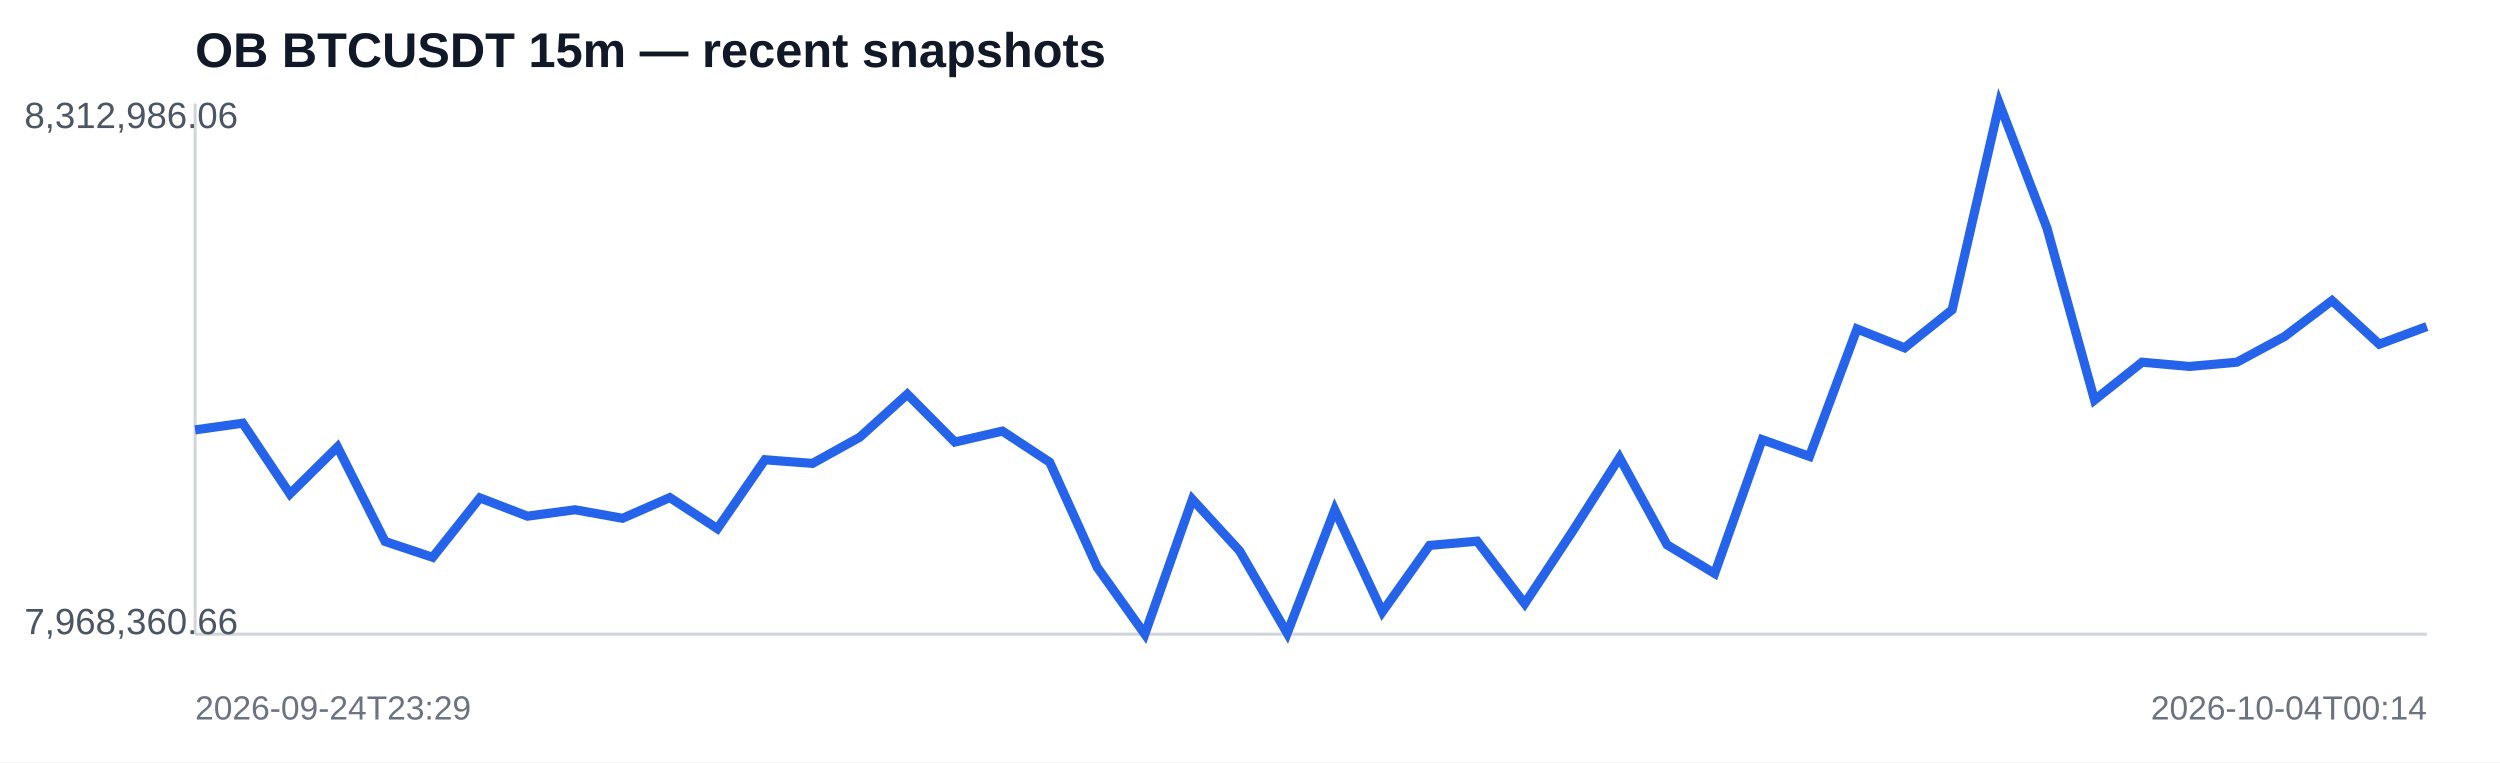
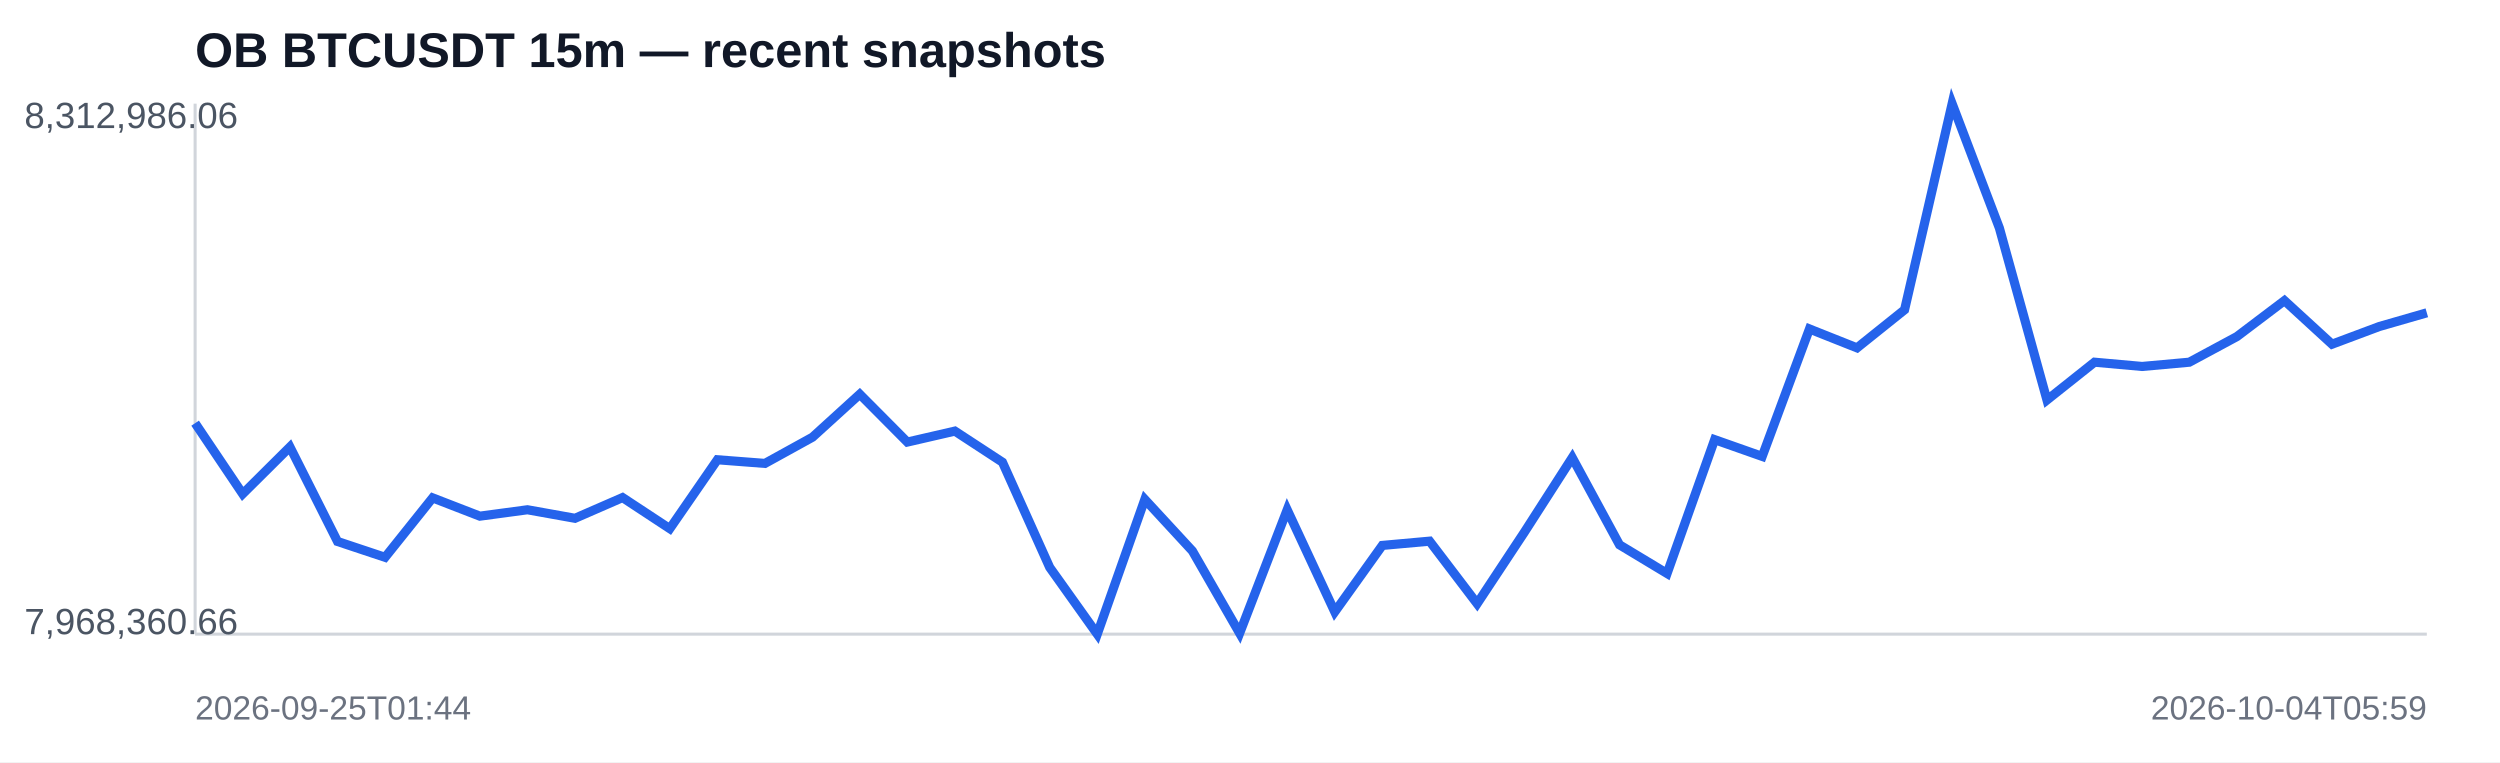
<svg xmlns="http://www.w3.org/2000/svg" width="820" height="250" viewBox="0 0 820 250">
  <rect width="100%" height="100%" fill="#ffffff" />
  <text x="64" y="22" font-family="Arial,sans-serif" font-size="16" font-weight="700" fill="#111827">OB BTCUSDT 15m — recent snapshots</text>
  <line x1="64" y1="208" x2="796" y2="208" stroke="#d1d5db" />
  <line x1="64" y1="34" x2="64" y2="208" stroke="#d1d5db" />
-   <polyline fill="none" stroke="#2563eb" stroke-width="3" points="64.0,141.0 79.6,138.8 95.1,162.0 110.7,146.6 126.3,177.6 141.9,182.8 157.4,163.3 173.0,169.3 188.6,167.2 204.2,170.0 219.7,163.2 235.3,173.4 250.9,150.8 266.5,152.0 282.0,143.4 297.6,129.3 313.2,145.0 328.8,141.4 344.3,151.6 359.9,186.1 375.5,208.0 391.1,163.8 406.6,180.7 422.2,207.7 437.8,167.2 453.4,200.7 468.9,178.9 484.5,177.5 500.1,198.0 515.7,174.4 531.2,150.1 546.8,178.7 562.4,188.1 578.0,144.2 593.5,149.7 609.1,107.9 624.7,114.1 640.3,101.6 655.8,34.0 671.4,74.8 687.0,131.2 702.6,118.8 718.1,120.2 733.7,118.8 749.3,110.4 764.9,98.6 780.4,112.9 796.0,107.1" />
+   <polyline fill="none" stroke="#2563eb" stroke-width="3" points="64.0,138.8 79.6,162.0 95.1,146.6 110.7,177.6 126.3,182.8 141.9,163.3 157.4,169.3 173.0,167.2 188.6,170.0 204.2,163.2 219.7,173.4 235.3,150.8 250.9,152.0 266.5,143.4 282.0,129.3 297.6,145.0 313.2,141.4 328.8,151.6 344.3,186.1 359.9,208.0 375.5,163.8 391.1,180.7 406.6,207.7 422.2,167.2 437.8,200.7 453.4,178.9 468.9,177.5 484.5,198.0 500.1,174.4 515.7,150.1 531.2,178.7 546.8,188.1 562.4,144.2 578.0,149.7 593.5,107.9 609.1,114.1 624.7,101.6 640.3,34.0 655.8,74.8 671.4,131.2 687.0,118.8 702.6,120.2 718.1,118.8 733.7,110.4 749.3,98.6 764.9,112.9 780.4,107.1 796.0,102.6" />
  <text x="8" y="42" font-family="Arial,sans-serif" font-size="12" fill="#4b5563">8,312,986.06</text>
  <text x="8" y="208" font-family="Arial,sans-serif" font-size="12" fill="#4b5563">7,968,360.66</text>
-   <text x="64" y="236" font-family="Arial,sans-serif" font-size="11" fill="#6b7280">2026-09-24T23:29</text>
-   <text x="796" y="236" text-anchor="end" font-family="Arial,sans-serif" font-size="11" fill="#6b7280">2026-10-04T00:14</text>
+   <text x="64" y="236" font-family="Arial,sans-serif" font-size="11" fill="#6b7280">2026-09-25T01:44</text>
+   <text x="796" y="236" text-anchor="end" font-family="Arial,sans-serif" font-size="11" fill="#6b7280">2026-10-04T05:59</text>
</svg>
